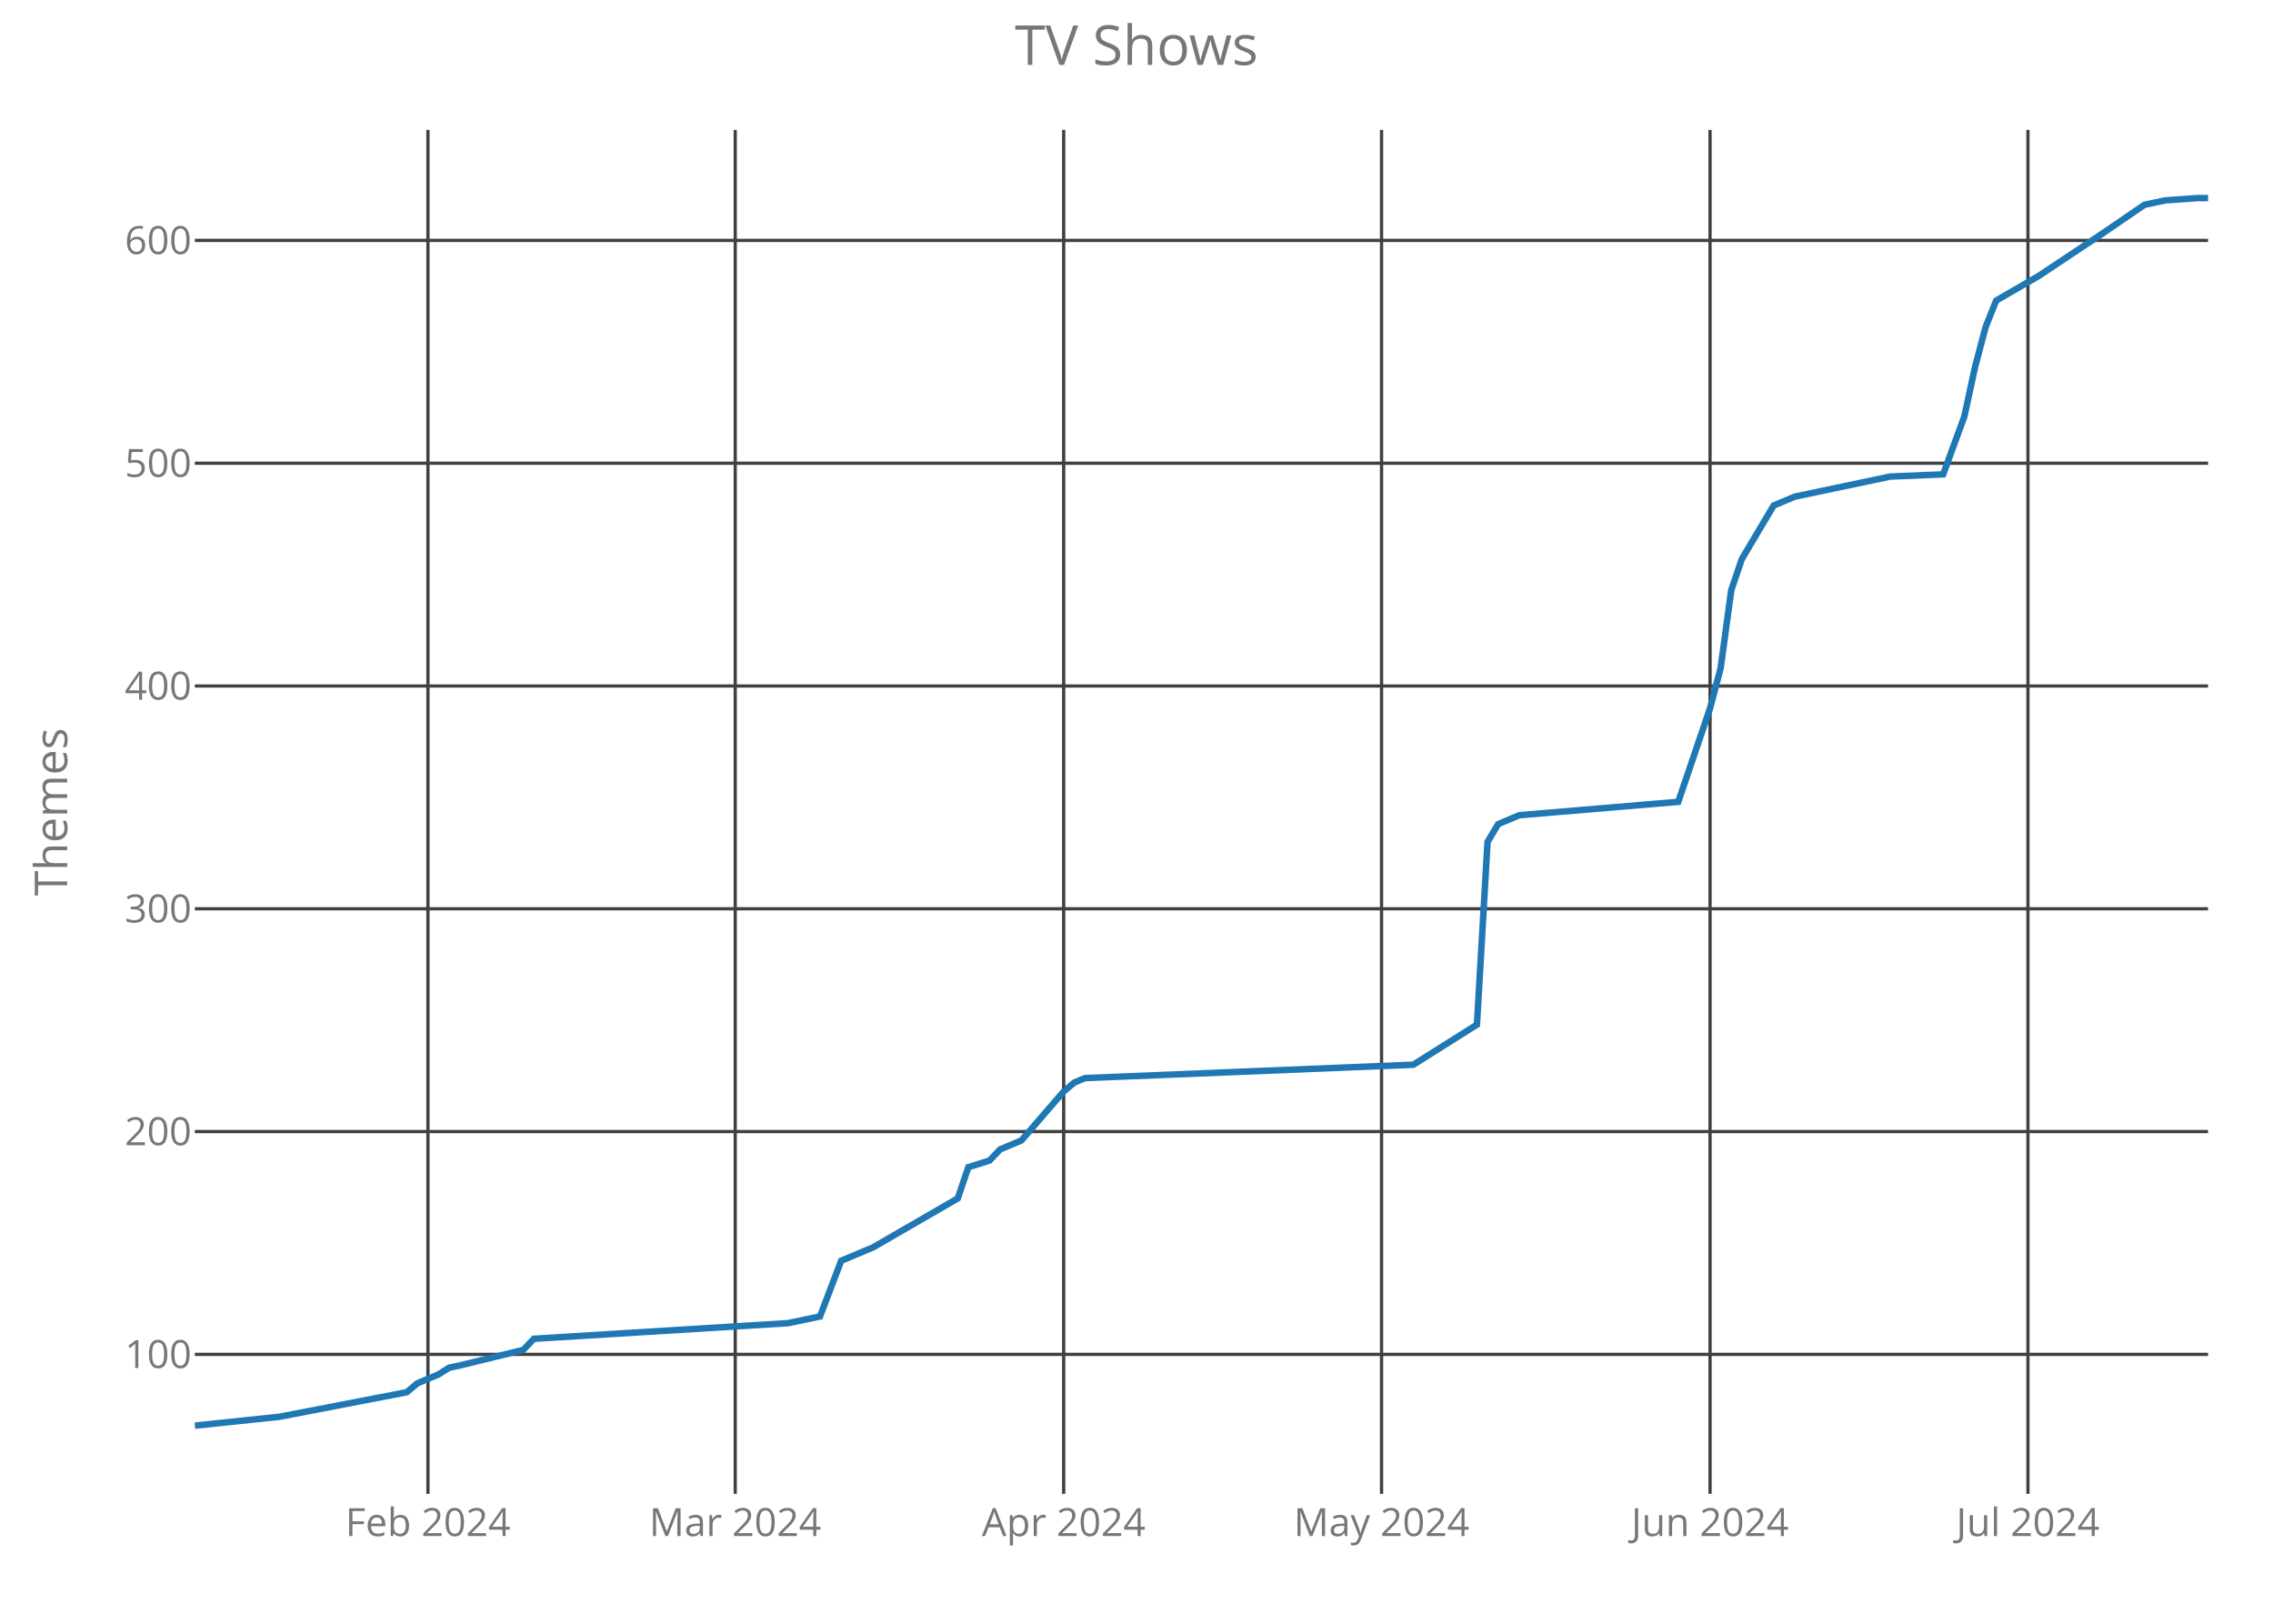
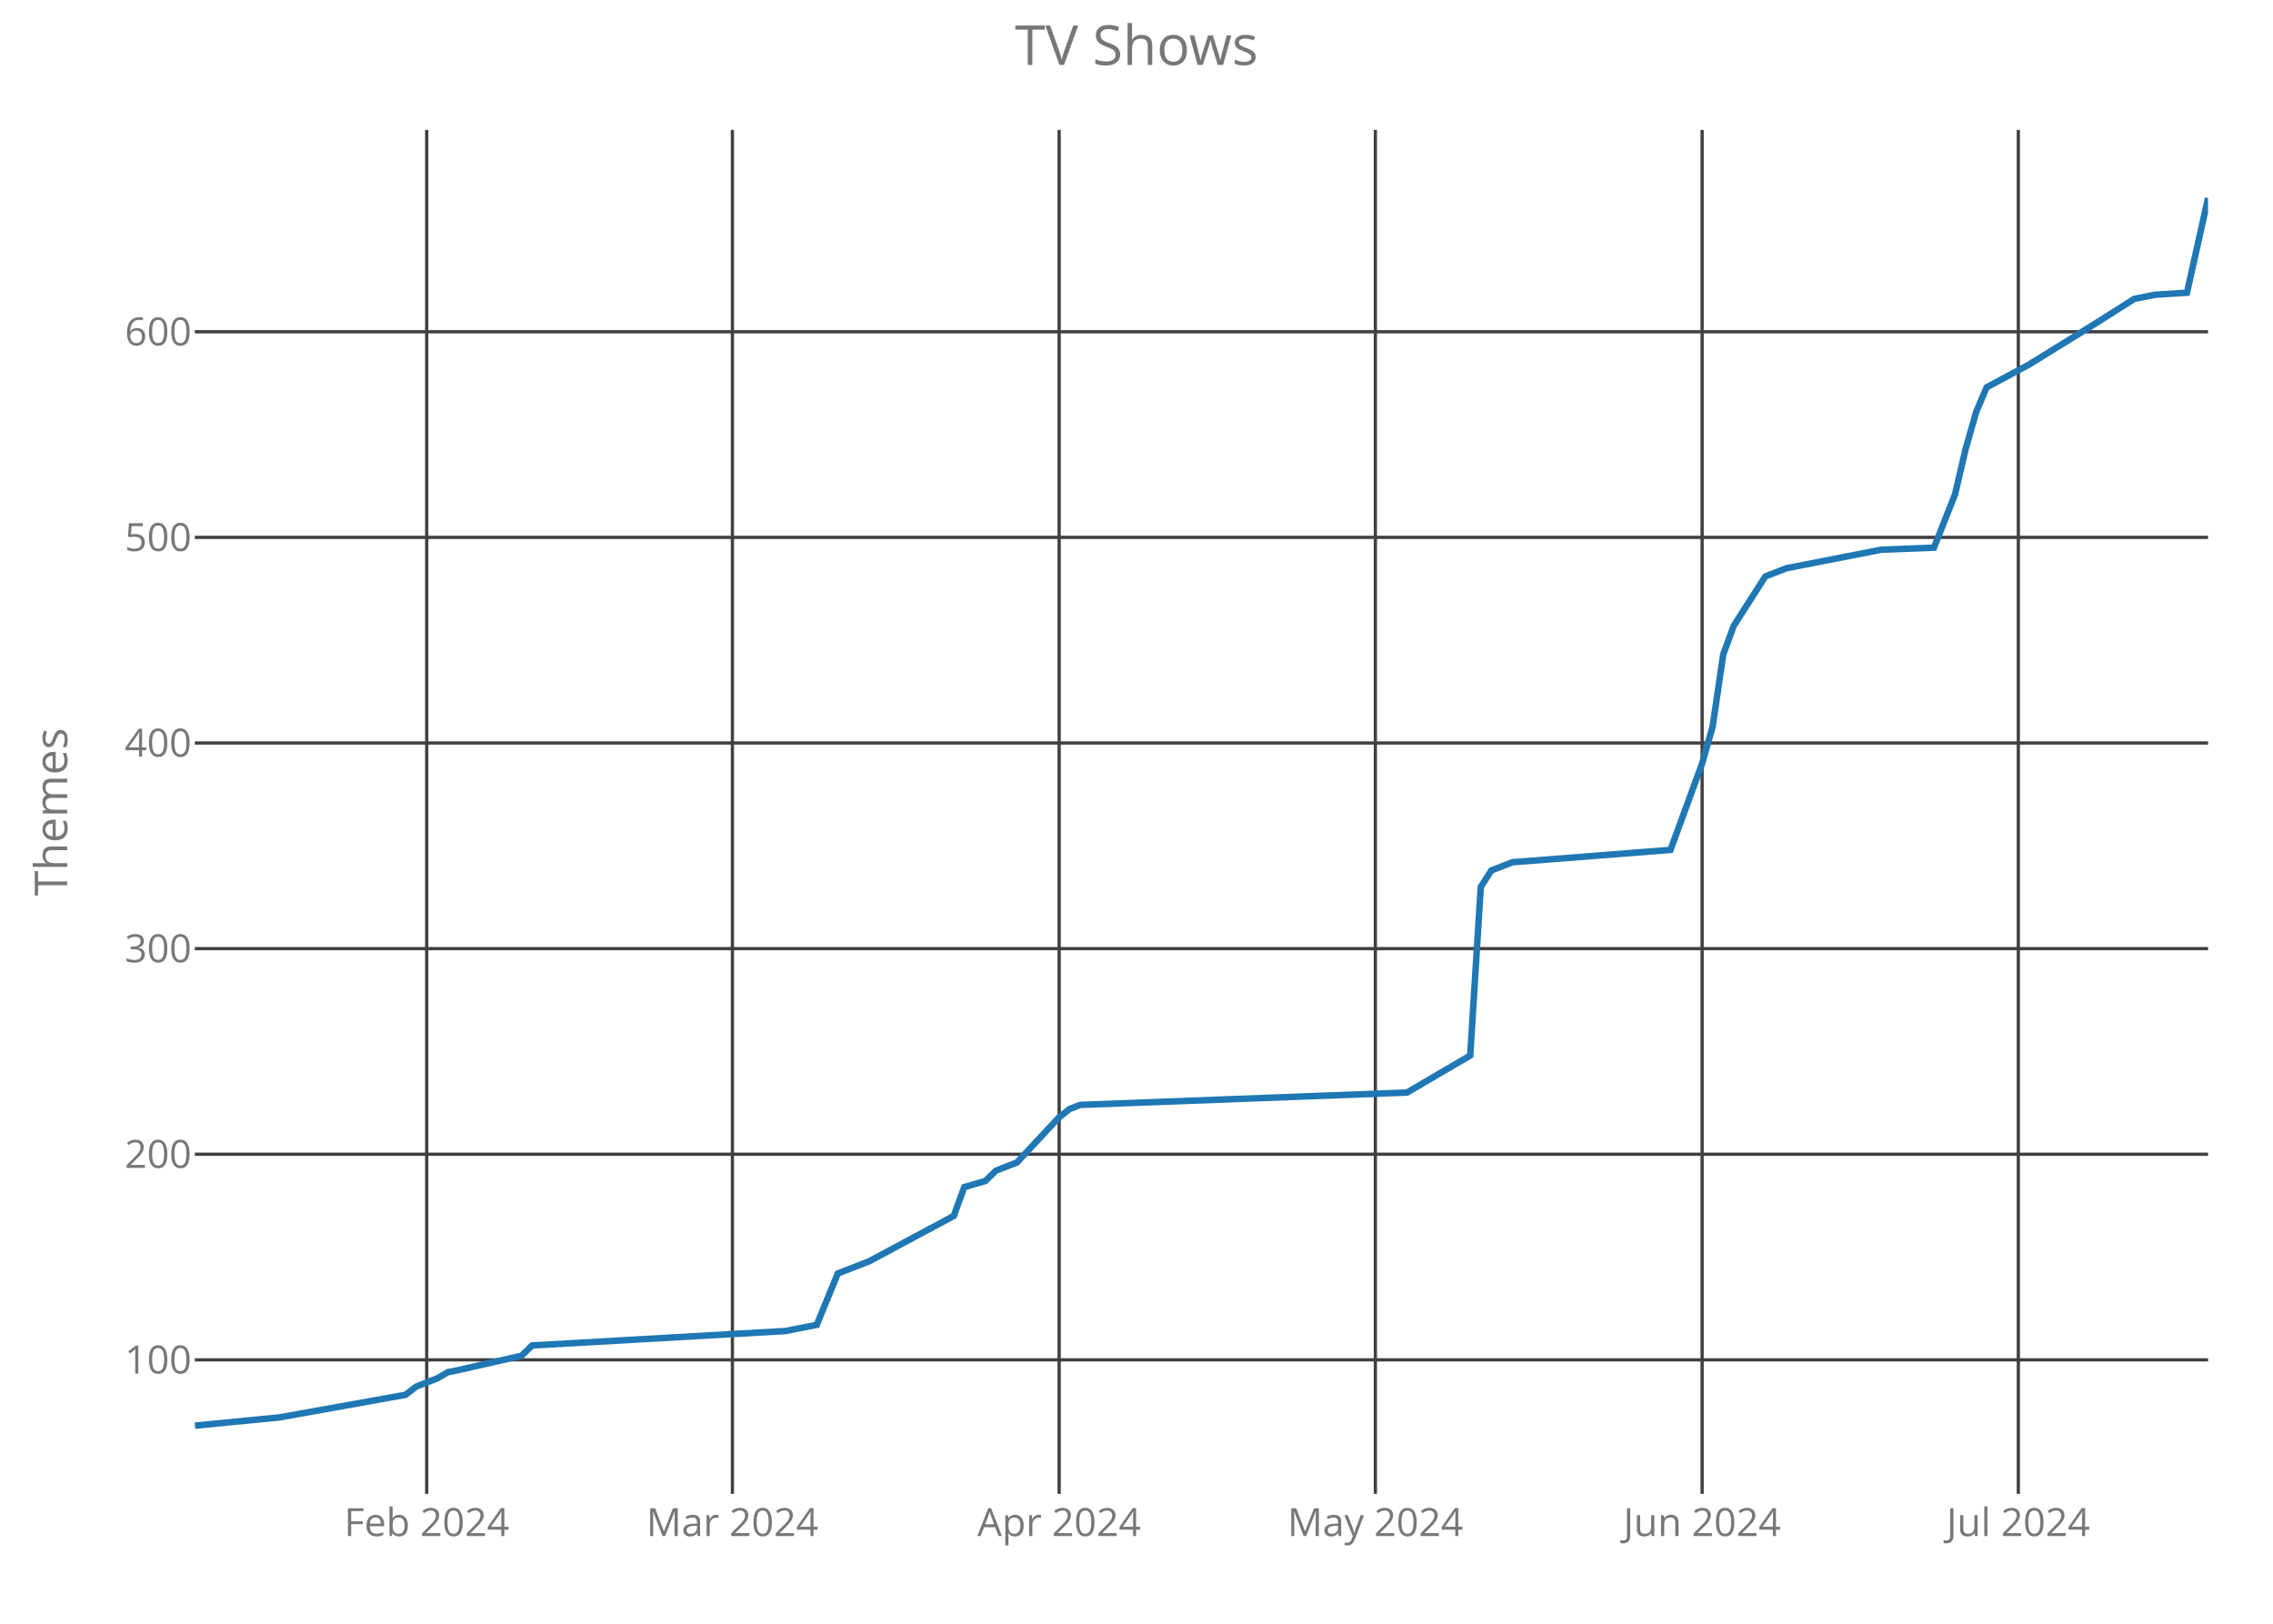
<svg xmlns="http://www.w3.org/2000/svg" class="main-svg" width="700" height="500" style="" viewBox="0 0 700 500">
  <rect x="0" y="0" width="700" height="500" style="fill: rgb(0, 0, 0); fill-opacity: 0;" />
-   <defs id="defs-0b3f87">
+   <defs id="defs-8f6abf">
    <g class="clips">
-       <clipPath id="clip0b3f87xyplot" class="plotclip">
+       <clipPath id="clip8f6abfxyplot" class="plotclip">
        <rect width="620" height="420" />
      </clipPath>
-       <clipPath class="axesclip" id="clip0b3f87x">
+       <clipPath class="axesclip" id="clip8f6abfx">
        <rect x="60" y="0" width="620" height="500" />
      </clipPath>
-       <clipPath class="axesclip" id="clip0b3f87y">
+       <clipPath class="axesclip" id="clip8f6abfy">
        <rect x="0" y="40" width="700" height="420" />
      </clipPath>
-       <clipPath class="axesclip" id="clip0b3f87xy">
+       <clipPath class="axesclip" id="clip8f6abfxy">
        <rect x="60" y="40" width="620" height="420" />
      </clipPath>
    </g>
    <g class="gradients" />
  </defs>
  <g class="bglayer">
    <rect class="bg" x="60" y="40" width="620" height="420" style="fill: rgb(0, 0, 0); fill-opacity: 0; stroke-width: 0;" />
  </g>
  <g class="layer-below">
    <g class="imagelayer" />
    <g class="shapelayer" />
  </g>
  <g class="cartesianlayer">
    <g class="subplot xy">
      <g class="layer-subplot">
        <g class="shapelayer" />
        <g class="imagelayer" />
      </g>
      <g class="gridlayer">
        <g class="x">
-           <path class="xgrid crisp" transform="translate(131.79,0)" d="M0,40v420" style="stroke: rgb(64, 64, 64); stroke-opacity: 1; stroke-width: 1px;" />
-           <path class="xgrid crisp" transform="translate(226.42,0)" d="M0,40v420" style="stroke: rgb(64, 64, 64); stroke-opacity: 1; stroke-width: 1px;" />
-           <path class="xgrid crisp" transform="translate(327.58,0)" d="M0,40v420" style="stroke: rgb(64, 64, 64); stroke-opacity: 1; stroke-width: 1px;" />
-           <path class="xgrid crisp" transform="translate(425.47,0)" d="M0,40v420" style="stroke: rgb(64, 64, 64); stroke-opacity: 1; stroke-width: 1px;" />
-           <path class="xgrid crisp" transform="translate(526.63,0)" d="M0,40v420" style="stroke: rgb(64, 64, 64); stroke-opacity: 1; stroke-width: 1px;" />
-           <path class="xgrid crisp" transform="translate(624.53,0)" d="M0,40v420" style="stroke: rgb(64, 64, 64); stroke-opacity: 1; stroke-width: 1px;" />
+           <path class="xgrid crisp" transform="translate(131.41,0)" d="M0,40v420" style="stroke: rgb(64, 64, 64); stroke-opacity: 1; stroke-width: 1px;" />
+           <path class="xgrid crisp" transform="translate(225.55,0)" d="M0,40v420" style="stroke: rgb(64, 64, 64); stroke-opacity: 1; stroke-width: 1px;" />
+           <path class="xgrid crisp" transform="translate(326.18,0)" d="M0,40v420" style="stroke: rgb(64, 64, 64); stroke-opacity: 1; stroke-width: 1px;" />
+           <path class="xgrid crisp" transform="translate(423.56,0)" d="M0,40v420" style="stroke: rgb(64, 64, 64); stroke-opacity: 1; stroke-width: 1px;" />
+           <path class="xgrid crisp" transform="translate(524.19,0)" d="M0,40v420" style="stroke: rgb(64, 64, 64); stroke-opacity: 1; stroke-width: 1px;" />
+           <path class="xgrid crisp" transform="translate(621.57,0)" d="M0,40v420" style="stroke: rgb(64, 64, 64); stroke-opacity: 1; stroke-width: 1px;" />
        </g>
        <g class="y">
-           <path class="ygrid crisp" transform="translate(0,417.05)" d="M60,0h620" style="stroke: rgb(64, 64, 64); stroke-opacity: 1; stroke-width: 1px;" />
-           <path class="ygrid crisp" transform="translate(0,348.44)" d="M60,0h620" style="stroke: rgb(64, 64, 64); stroke-opacity: 1; stroke-width: 1px;" />
-           <path class="ygrid crisp" transform="translate(0,279.84)" d="M60,0h620" style="stroke: rgb(64, 64, 64); stroke-opacity: 1; stroke-width: 1px;" />
-           <path class="ygrid crisp" transform="translate(0,211.24)" d="M60,0h620" style="stroke: rgb(64, 64, 64); stroke-opacity: 1; stroke-width: 1px;" />
-           <path class="ygrid crisp" transform="translate(0,142.64)" d="M60,0h620" style="stroke: rgb(64, 64, 64); stroke-opacity: 1; stroke-width: 1px;" />
-           <path class="ygrid crisp" transform="translate(0,74.03)" d="M60,0h620" style="stroke: rgb(64, 64, 64); stroke-opacity: 1; stroke-width: 1px;" />
+           <path class="ygrid crisp" transform="translate(0,418.74)" d="M60,0h620" style="stroke: rgb(64, 64, 64); stroke-opacity: 1; stroke-width: 1px;" />
+           <path class="ygrid crisp" transform="translate(0,355.42)" d="M60,0h620" style="stroke: rgb(64, 64, 64); stroke-opacity: 1; stroke-width: 1px;" />
+           <path class="ygrid crisp" transform="translate(0,292.11)" d="M60,0h620" style="stroke: rgb(64, 64, 64); stroke-opacity: 1; stroke-width: 1px;" />
+           <path class="ygrid crisp" transform="translate(0,228.79)" d="M60,0h620" style="stroke: rgb(64, 64, 64); stroke-opacity: 1; stroke-width: 1px;" />
+           <path class="ygrid crisp" transform="translate(0,165.47)" d="M60,0h620" style="stroke: rgb(64, 64, 64); stroke-opacity: 1; stroke-width: 1px;" />
+           <path class="ygrid crisp" transform="translate(0,102.16)" d="M60,0h620" style="stroke: rgb(64, 64, 64); stroke-opacity: 1; stroke-width: 1px;" />
        </g>
      </g>
      <g class="zerolinelayer" />
      <path class="xlines-below crisp" d="M0,0" style="fill: none;" />
      <path class="ylines-below crisp" d="M0,0" style="fill: none;" />
      <g class="overlines-below" />
      <g class="xaxislayer-below">
        <g class="xtick">
-           <text text-anchor="middle" x="0" y="473" transform="translate(131.79,0)" style="font-family: 'Open Sans'; font-size: 12px; fill: rgb(119, 119, 119); fill-opacity: 1; white-space: pre;">Feb 2024</text>
+           <text text-anchor="middle" x="0" y="473" transform="translate(131.41,0)" style="font-family: 'Open Sans'; font-size: 12px; fill: rgb(119, 119, 119); fill-opacity: 1; white-space: pre;">Feb 2024</text>
        </g>
        <g class="xtick">
-           <text text-anchor="middle" x="0" y="473" transform="translate(226.42,0)" style="font-family: 'Open Sans'; font-size: 12px; fill: rgb(119, 119, 119); fill-opacity: 1; white-space: pre;">Mar 2024</text>
+           <text text-anchor="middle" x="0" y="473" transform="translate(225.55,0)" style="font-family: 'Open Sans'; font-size: 12px; fill: rgb(119, 119, 119); fill-opacity: 1; white-space: pre;">Mar 2024</text>
        </g>
        <g class="xtick">
-           <text text-anchor="middle" x="0" y="473" transform="translate(327.58,0)" style="font-family: 'Open Sans'; font-size: 12px; fill: rgb(119, 119, 119); fill-opacity: 1; white-space: pre;">Apr 2024</text>
+           <text text-anchor="middle" x="0" y="473" transform="translate(326.18,0)" style="font-family: 'Open Sans'; font-size: 12px; fill: rgb(119, 119, 119); fill-opacity: 1; white-space: pre;">Apr 2024</text>
        </g>
        <g class="xtick">
-           <text text-anchor="middle" x="0" y="473" transform="translate(425.47,0)" style="font-family: 'Open Sans'; font-size: 12px; fill: rgb(119, 119, 119); fill-opacity: 1; white-space: pre;">May 2024</text>
+           <text text-anchor="middle" x="0" y="473" transform="translate(423.56,0)" style="font-family: 'Open Sans'; font-size: 12px; fill: rgb(119, 119, 119); fill-opacity: 1; white-space: pre;">May 2024</text>
        </g>
        <g class="xtick">
-           <text text-anchor="middle" x="0" y="473" transform="translate(526.63,0)" style="font-family: 'Open Sans'; font-size: 12px; fill: rgb(119, 119, 119); fill-opacity: 1; white-space: pre;">Jun 2024</text>
+           <text text-anchor="middle" x="0" y="473" transform="translate(524.19,0)" style="font-family: 'Open Sans'; font-size: 12px; fill: rgb(119, 119, 119); fill-opacity: 1; white-space: pre;">Jun 2024</text>
        </g>
        <g class="xtick">
-           <text text-anchor="middle" x="0" y="473" transform="translate(624.53,0)" style="font-family: 'Open Sans'; font-size: 12px; fill: rgb(119, 119, 119); fill-opacity: 1; white-space: pre;">Jul 2024</text>
+           <text text-anchor="middle" x="0" y="473" transform="translate(621.57,0)" style="font-family: 'Open Sans'; font-size: 12px; fill: rgb(119, 119, 119); fill-opacity: 1; white-space: pre;">Jul 2024</text>
        </g>
      </g>
      <g class="yaxislayer-below">
        <g class="ytick">
-           <text text-anchor="end" x="59" y="4.2" transform="translate(0,417.05)" style="font-family: 'Open Sans'; font-size: 12px; fill: rgb(119, 119, 119); fill-opacity: 1; white-space: pre;">100</text>
+           <text text-anchor="end" x="59" y="4.2" transform="translate(0,418.74)" style="font-family: 'Open Sans'; font-size: 12px; fill: rgb(119, 119, 119); fill-opacity: 1; white-space: pre;">100</text>
        </g>
        <g class="ytick">
-           <text text-anchor="end" x="59" y="4.2" transform="translate(0,348.44)" style="font-family: 'Open Sans'; font-size: 12px; fill: rgb(119, 119, 119); fill-opacity: 1; white-space: pre;">200</text>
+           <text text-anchor="end" x="59" y="4.2" transform="translate(0,355.42)" style="font-family: 'Open Sans'; font-size: 12px; fill: rgb(119, 119, 119); fill-opacity: 1; white-space: pre;">200</text>
        </g>
        <g class="ytick">
-           <text text-anchor="end" x="59" y="4.2" transform="translate(0,279.84)" style="font-family: 'Open Sans'; font-size: 12px; fill: rgb(119, 119, 119); fill-opacity: 1; white-space: pre;">300</text>
+           <text text-anchor="end" x="59" y="4.2" transform="translate(0,292.11)" style="font-family: 'Open Sans'; font-size: 12px; fill: rgb(119, 119, 119); fill-opacity: 1; white-space: pre;">300</text>
        </g>
        <g class="ytick">
-           <text text-anchor="end" x="59" y="4.2" transform="translate(0,211.24)" style="font-family: 'Open Sans'; font-size: 12px; fill: rgb(119, 119, 119); fill-opacity: 1; white-space: pre;">400</text>
+           <text text-anchor="end" x="59" y="4.2" transform="translate(0,228.79)" style="font-family: 'Open Sans'; font-size: 12px; fill: rgb(119, 119, 119); fill-opacity: 1; white-space: pre;">400</text>
        </g>
        <g class="ytick">
-           <text text-anchor="end" x="59" y="4.2" transform="translate(0,142.64)" style="font-family: 'Open Sans'; font-size: 12px; fill: rgb(119, 119, 119); fill-opacity: 1; white-space: pre;">500</text>
+           <text text-anchor="end" x="59" y="4.2" transform="translate(0,165.47)" style="font-family: 'Open Sans'; font-size: 12px; fill: rgb(119, 119, 119); fill-opacity: 1; white-space: pre;">500</text>
        </g>
        <g class="ytick">
-           <text text-anchor="end" x="59" y="4.2" transform="translate(0,74.03)" style="font-family: 'Open Sans'; font-size: 12px; fill: rgb(119, 119, 119); fill-opacity: 1; white-space: pre;">600</text>
+           <text text-anchor="end" x="59" y="4.2" transform="translate(0,102.16)" style="font-family: 'Open Sans'; font-size: 12px; fill: rgb(119, 119, 119); fill-opacity: 1; white-space: pre;">600</text>
        </g>
      </g>
      <g class="overaxes-below" />
-       <g class="plot" transform="translate(60,40)" clip-path="url('#clip0b3f87xyplot')">
+       <g class="plot" transform="translate(60,40)" clip-path="url('#clip8f6abfxyplot')">
        <g class="scatterlayer mlayer">
-           <g class="trace scatter trace5cbe78" style="stroke-miterlimit: 2; opacity: 1;">
+           <g class="trace scatter trace25898b" style="stroke-miterlimit: 2; opacity: 1;">
            <g class="fills" />
            <g class="errorbars" />
            <g class="lines">
-               <path class="js-line" d="M0,399L26.11,396.26L65.26,388.71L68.53,385.97L75.05,383.22L78.32,381.16L81.58,380.48L101.16,375.68L104.42,372.25L182.74,367.44L192.53,365.38L199.05,348.23L208.84,344.12L234.95,329.03L238.21,319.42L244.74,317.36L248,313.93L254.53,311.19L267.58,296.1L270.84,293.35L274.11,291.98L375.26,287.86L394.84,275.52L398.11,219.26L401.37,213.77L407.89,211.03L456.84,206.91L466.63,178.1L469.89,165.75L473.16,141.74L476.42,132.14L486.21,115.67L492.74,112.93L522.11,106.75L538.42,106.07L544.95,88.23L548.21,73.14L551.47,60.79L554.74,52.56L567.79,45.01L587.37,31.98L600.42,23.06L603.68,22.37L606.95,21.69L616.74,21L620,21" style="vector-effect: non-scaling-stroke; fill: none; stroke: rgb(31, 119, 180); stroke-opacity: 1; stroke-width: 2px; opacity: 1;" />
+               <path class="js-line" d="M0,399L25.97,396.47L64.92,389.5L68.17,386.97L74.66,384.44L77.91,382.54L81.15,381.9L100.63,377.47L103.87,374.31L181.78,369.87L191.52,367.97L198.01,352.15L207.75,348.35L233.72,334.42L236.96,325.55L243.46,323.65L246.7,320.49L253.19,317.95L266.18,304.03L269.42,301.49L272.67,300.23L373.3,296.43L392.77,285.03L396.02,233.11L399.27,228.05L405.76,225.51L454.45,221.71L464.19,195.12L467.43,183.72L470.68,161.56L473.93,152.7L483.66,137.5L490.16,134.97L519.37,129.27L535.6,128.64L542.09,112.18L545.34,98.25L548.59,86.85L551.83,79.25L564.82,72.29L584.29,60.26L597.28,52.03L600.52,51.39L603.77,50.76L613.51,50.13L620,21" style="vector-effect: non-scaling-stroke; fill: none; stroke: rgb(31, 119, 180); stroke-opacity: 1; stroke-width: 2px; opacity: 1;" />
            </g>
            <g class="points" />
            <g class="text" />
          </g>
        </g>
      </g>
      <g class="overplot" />
      <path class="xlines-above" />
      <path class="ylines-above" />
      <g class="overlines-above" />
      <g class="xaxislayer-above" />
      <g class="yaxislayer-above" />
      <g class="overaxes-above" />
    </g>
  </g>
  <g class="polarlayer" />
  <g class="ternarylayer" />
  <g class="geolayer" />
  <g class="funnelarealayer" />
  <g class="pielayer" />
  <g class="treemaplayer" />
  <g class="sunburstlayer" />
  <g class="glimages" />
-   <defs id="topdefs-0b3f87">
+   <defs id="topdefs-8f6abf">
    <g class="clips" />
  </defs>
  <g class="layer-above">
    <g class="imagelayer" />
    <g class="shapelayer" />
  </g>
  <g class="infolayer">
    <g class="g-gtitle">
      <text class="gtitle" x="350" y="20" text-anchor="middle" dy="0em" style="font-family: 'Open Sans'; font-size: 17px; fill: rgb(119, 119, 119); opacity: 1; font-weight: normal; white-space: pre;">TV Shows</text>
    </g>
    <g class="g-xtitle" />
    <g class="g-ytitle">
      <text class="ytitle" transform="rotate(-90,20.7,250)" x="20.7" y="250" text-anchor="middle" style="font-family: 'Open Sans'; font-size: 14px; fill: rgb(119, 119, 119); opacity: 1; font-weight: normal; white-space: pre;">Themes</text>
    </g>
  </g>
</svg>
